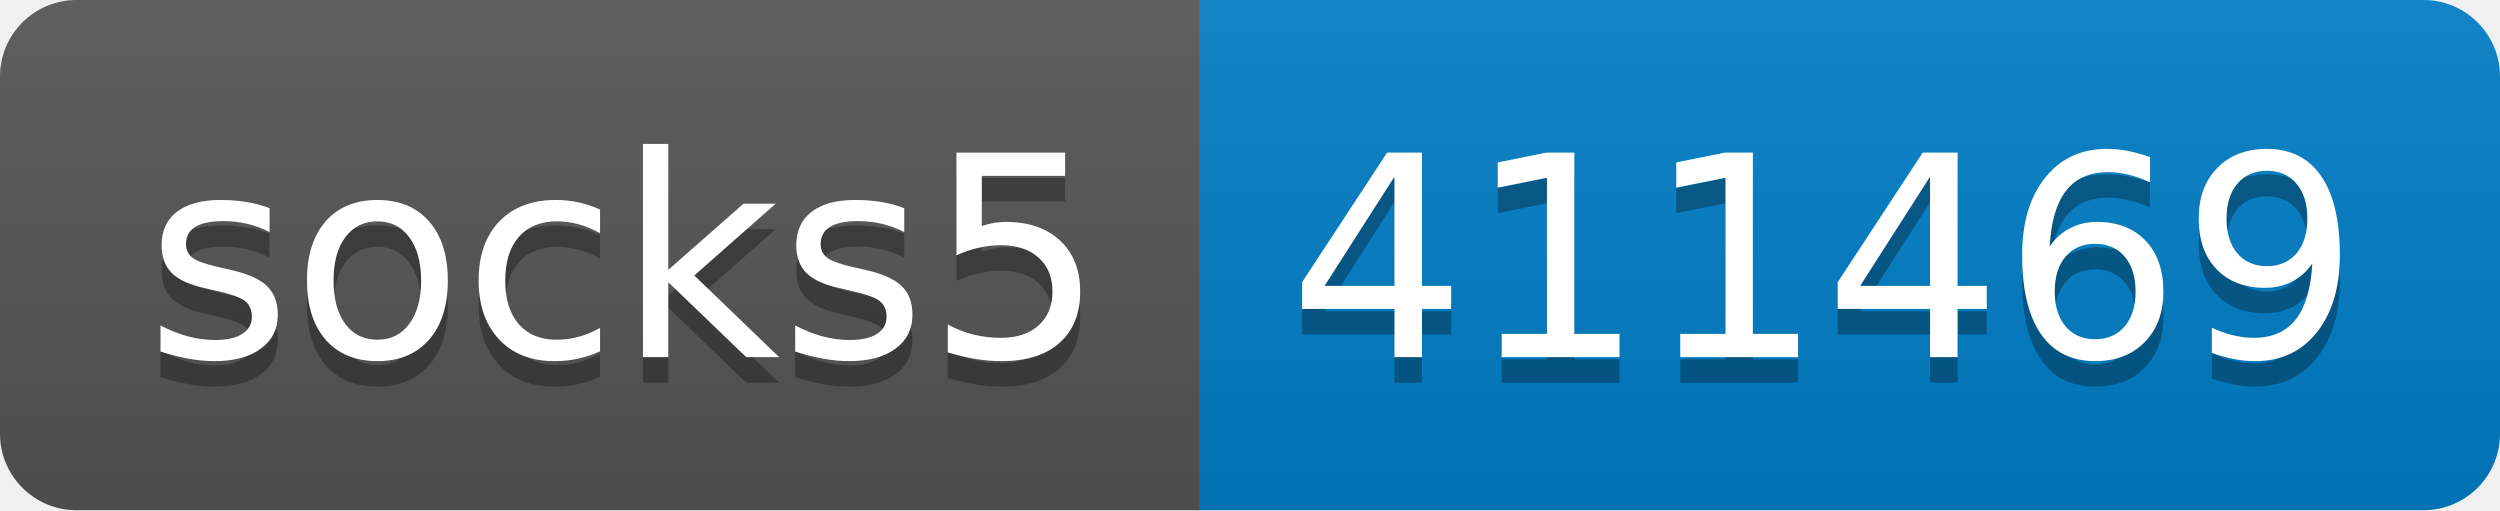
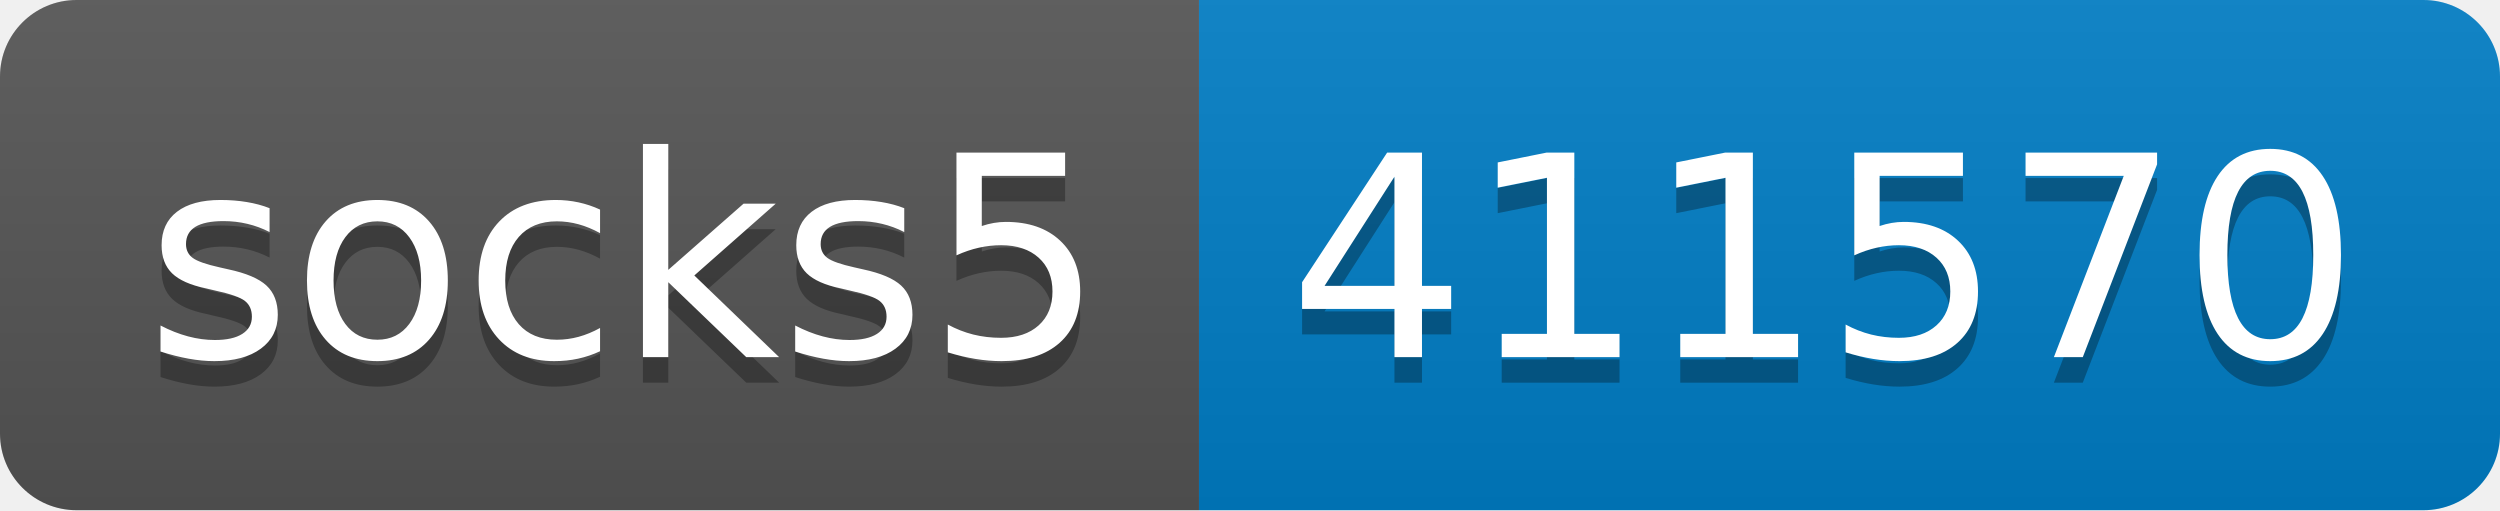
- <svg xmlns="http://www.w3.org/2000/svg" width="98" height="20" role="img" aria-label="socks5: 411469">
+ <svg xmlns="http://www.w3.org/2000/svg" width="98" height="20" role="img" aria-label="socks5: 411570">
  <linearGradient id="s" x2="0" y2="100%">
    <stop offset="0" stop-color="#bbb" stop-opacity=".1" />
    <stop offset="1" stop-opacity=".1" />
  </linearGradient>
  <clipPath id="r">
    <rect width="98" height="20" rx="3" fill="#fff" />
  </clipPath>
  <g clip-path="url(#r)">
    <rect width="47" height="20" fill="#555" />
    <rect x="47" width="51" height="20" fill="#007ec6" />
    <rect width="98" height="20" fill="url(#s)" />
  </g>
  <g fill="#fff" text-anchor="middle" font-family="Verdana,Geneva,DejaVu Sans,sans-serif" text-rendering="geometricPrecision" font-size="110">
    <text aria-hidden="true" x="245" y="150" fill="#010101" fill-opacity=".3" transform="scale(.1)" textLength="370">socks5</text>
    <text x="245" y="140" transform="scale(.1)" fill="#fff" textLength="370">socks5</text>
-     <text aria-hidden="true" x="715" y="150" fill="#010101" fill-opacity=".3" transform="scale(.1)" textLength="410">411469</text>
-     <text x="715" y="140" transform="scale(.1)" fill="#fff" textLength="410">411469</text>
+     <text aria-hidden="true" x="715" y="150" fill="#010101" fill-opacity=".3" transform="scale(.1)" textLength="410">411570</text>
+     <text x="715" y="140" transform="scale(.1)" fill="#fff" textLength="410">411570</text>
  </g>
</svg>
